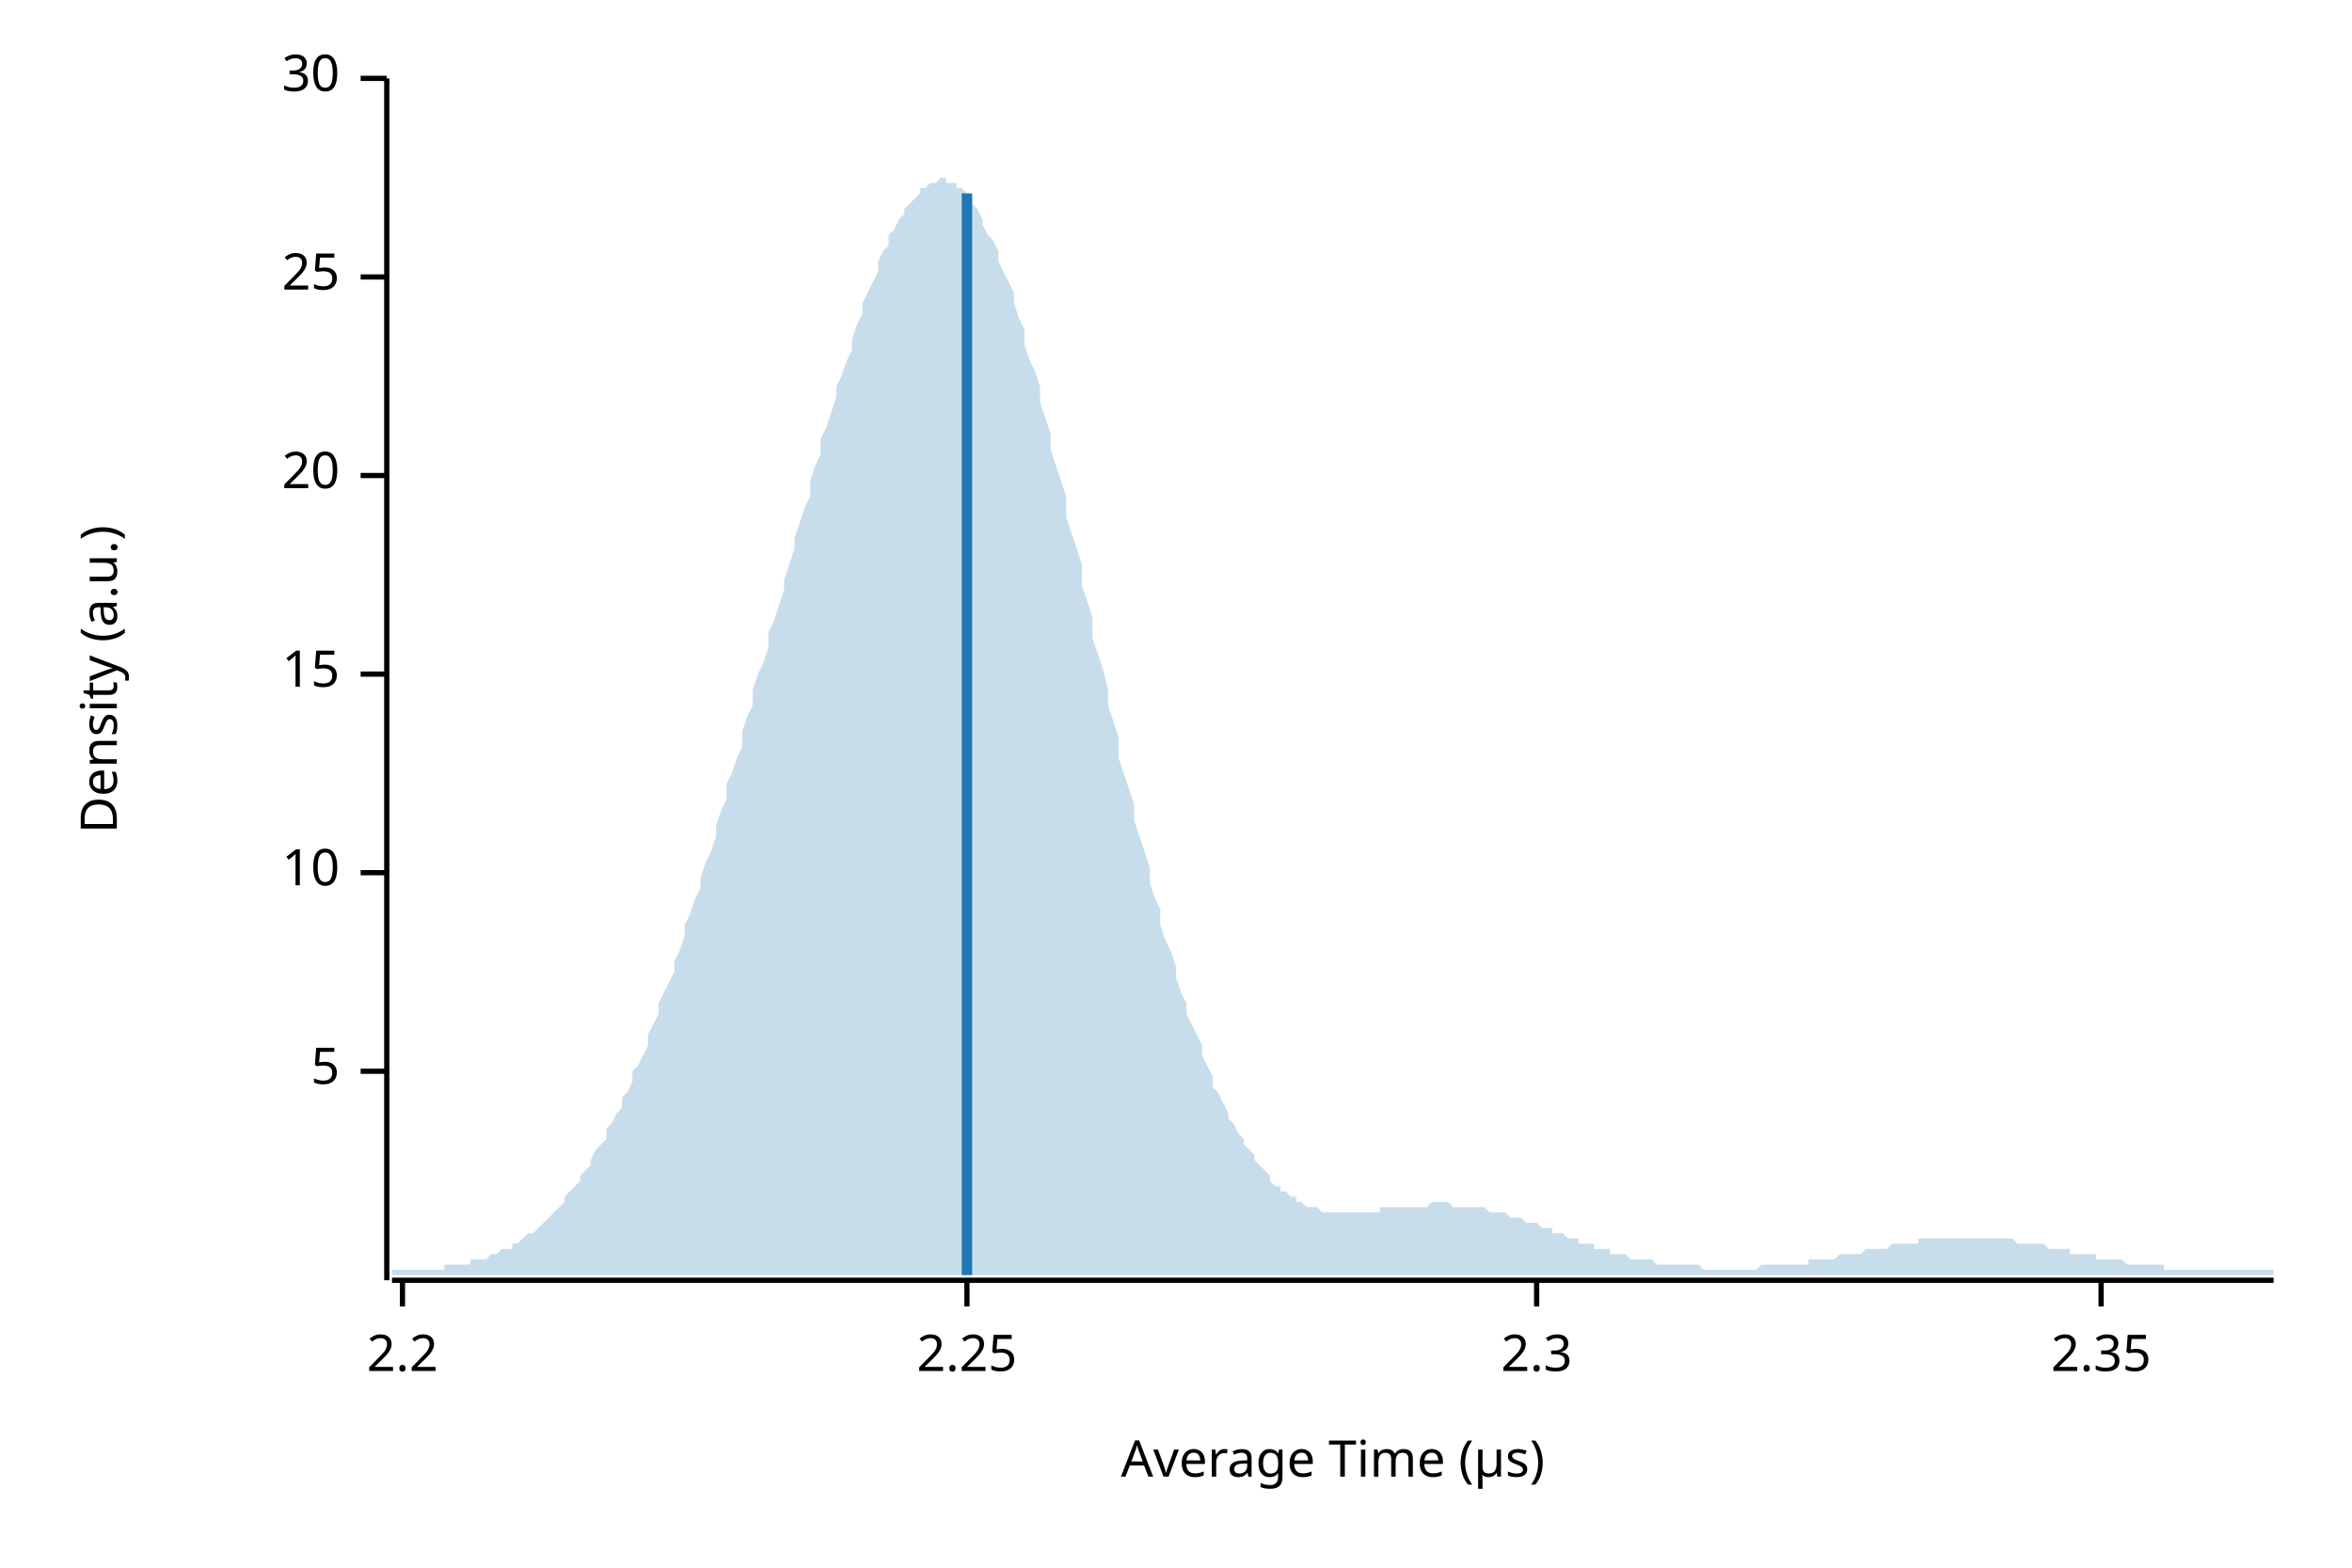
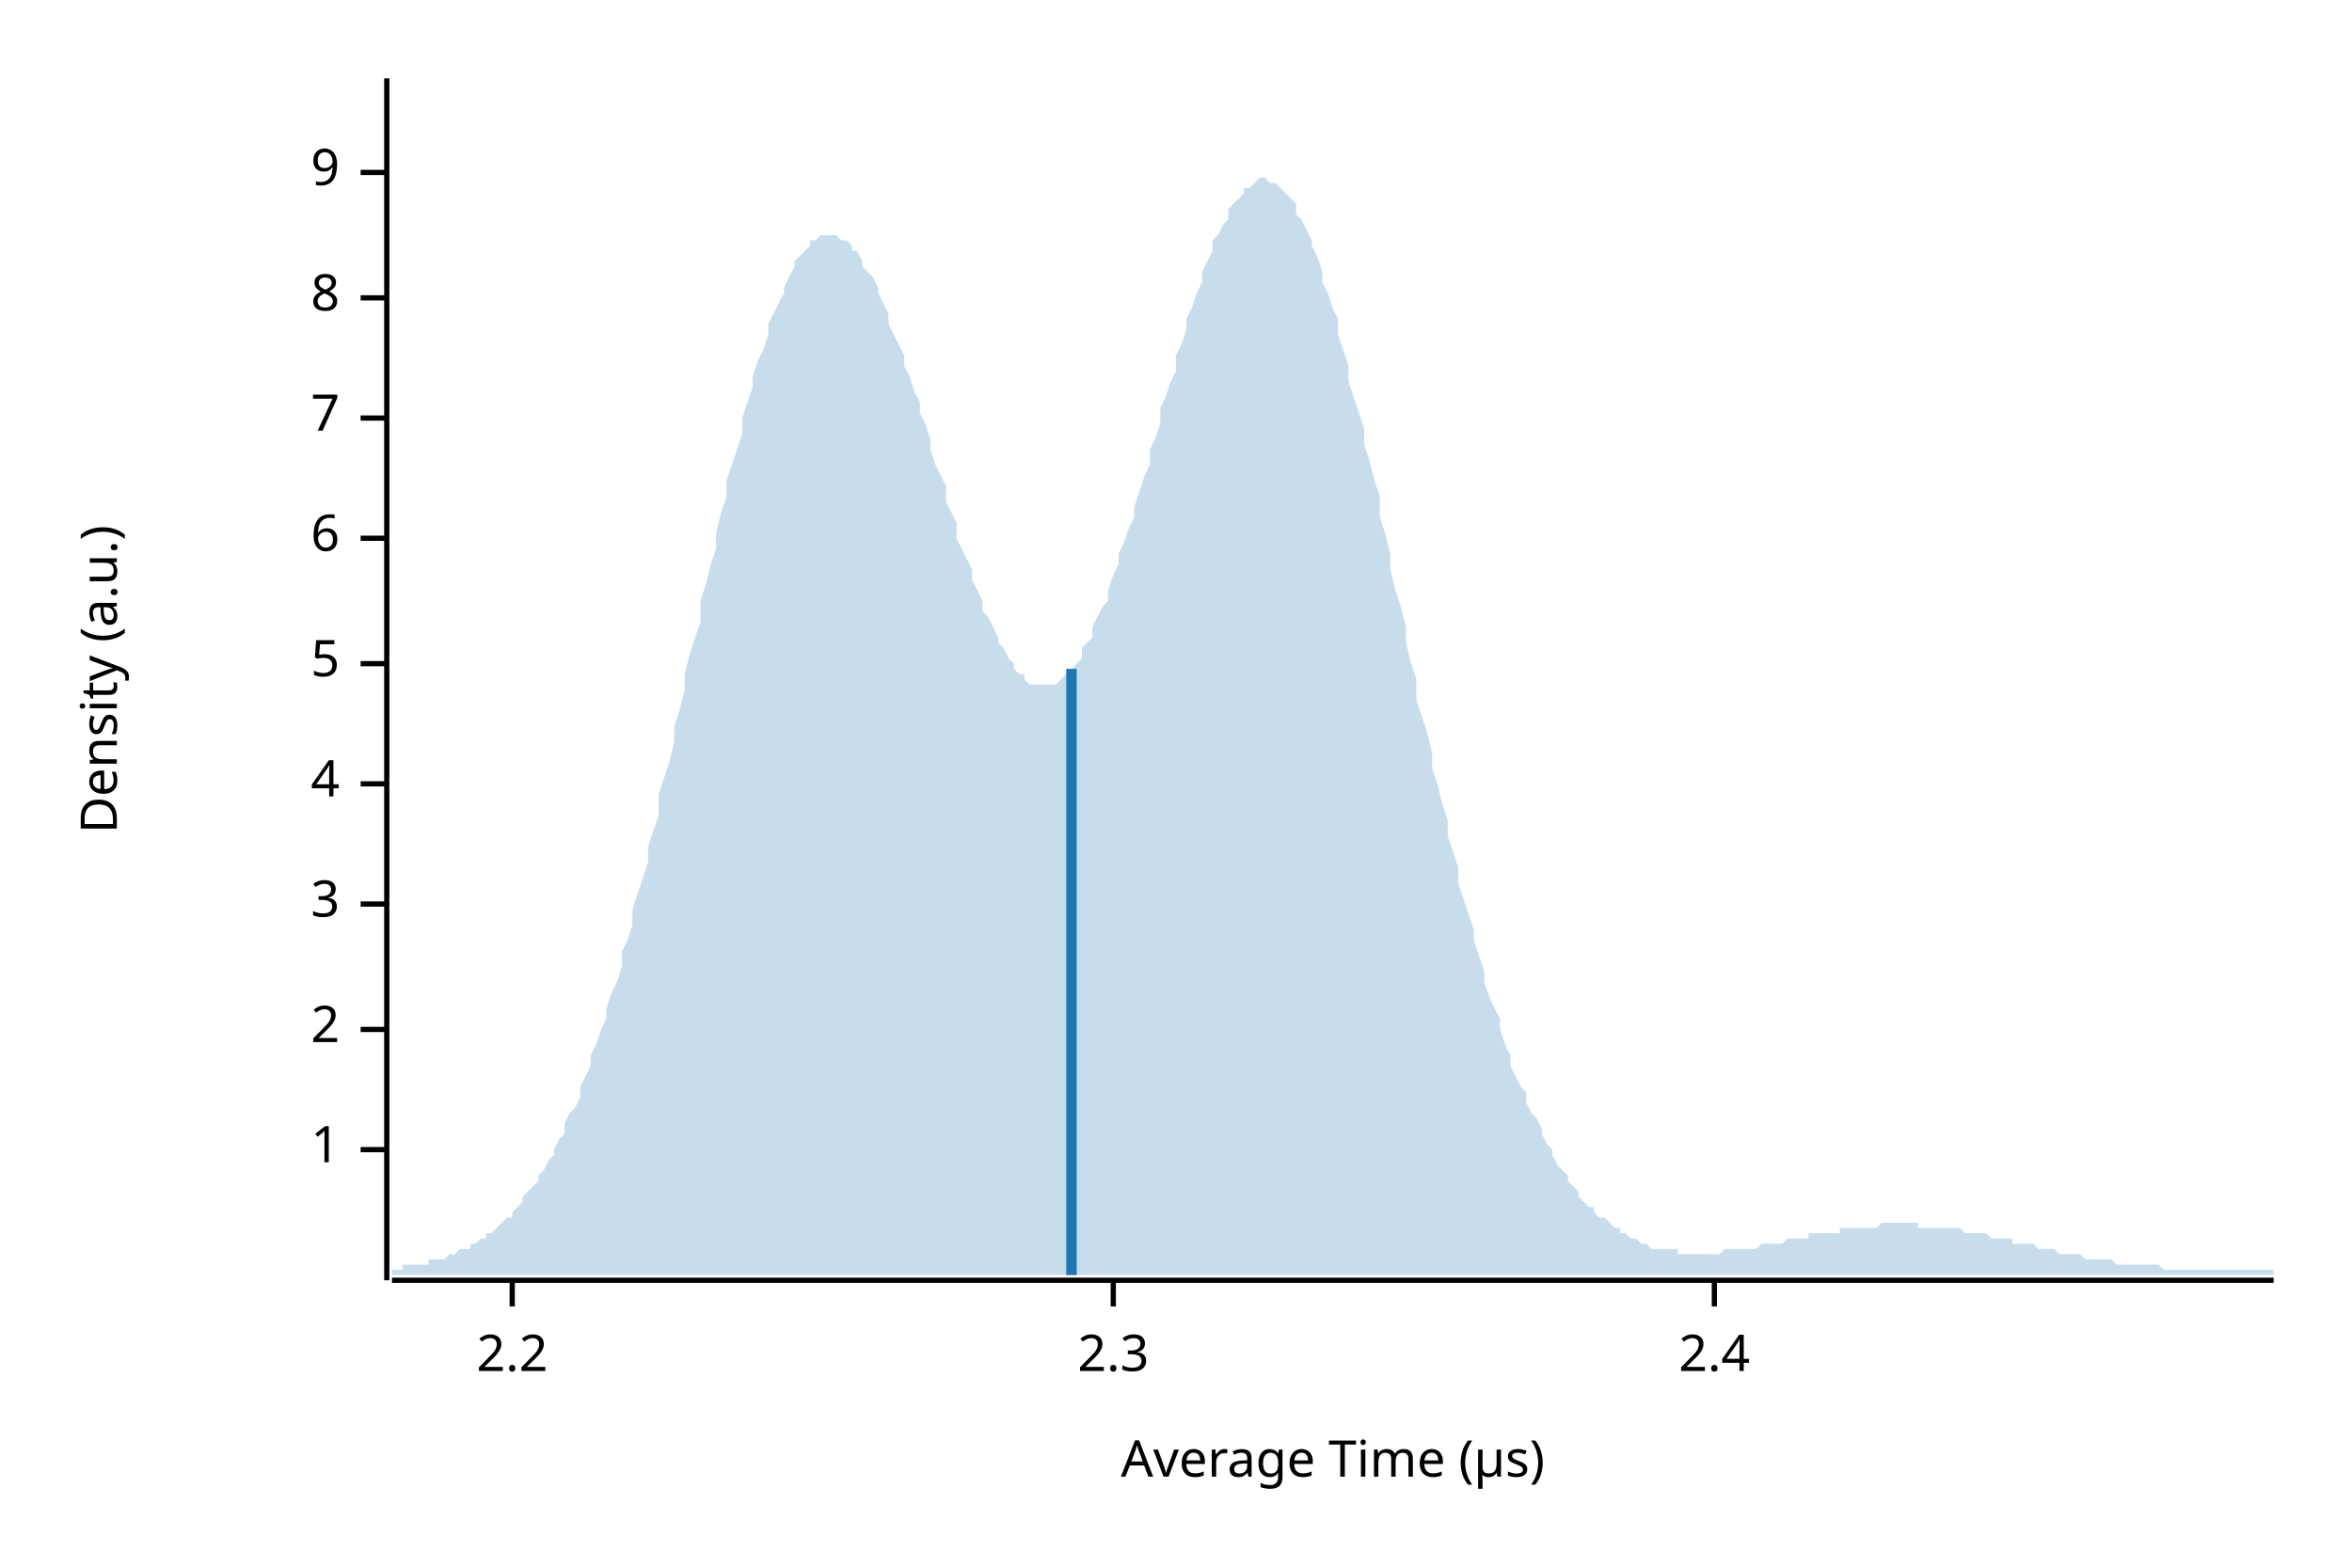
<svg xmlns="http://www.w3.org/2000/svg" width="450" height="300" viewBox="0 0 450 300">
  <text x="15" y="130" dy="0.76em" text-anchor="middle" font-family="sans-serif" font-size="9.677" opacity="1" fill="#000000" transform="rotate(270, 15, 130)">
Density (a.u.)
</text>
  <text x="255" y="285" dy="-0.5ex" text-anchor="middle" font-family="sans-serif" font-size="9.677" opacity="1" fill="#000000">
Average Time (µs)
</text>
  <polyline fill="none" opacity="1" stroke="#000000" stroke-width="1" points="74,15 74,245 " />
-   <text x="65" y="205" dy="0.5ex" text-anchor="end" font-family="sans-serif" font-size="9.677" opacity="1" fill="#000000">
+   <text x="65" y="220" dy="0.5ex" text-anchor="end" font-family="sans-serif" font-size="9.677" opacity="1" fill="#000000">
+ 1
+ </text>
+   <polyline fill="none" opacity="1" stroke="#000000" stroke-width="1" points="69,220 74,220 " />
+   <text x="65" y="197" dy="0.5ex" text-anchor="end" font-family="sans-serif" font-size="9.677" opacity="1" fill="#000000">
+ 2
+ </text>
+   <polyline fill="none" opacity="1" stroke="#000000" stroke-width="1" points="69,197 74,197 " />
+   <text x="65" y="173" dy="0.5ex" text-anchor="end" font-family="sans-serif" font-size="9.677" opacity="1" fill="#000000">
+ 3
+ </text>
+   <polyline fill="none" opacity="1" stroke="#000000" stroke-width="1" points="69,173 74,173 " />
+   <text x="65" y="150" dy="0.5ex" text-anchor="end" font-family="sans-serif" font-size="9.677" opacity="1" fill="#000000">
+ 4
+ </text>
+   <polyline fill="none" opacity="1" stroke="#000000" stroke-width="1" points="69,150 74,150 " />
+   <text x="65" y="127" dy="0.5ex" text-anchor="end" font-family="sans-serif" font-size="9.677" opacity="1" fill="#000000">
5
</text>
-   <polyline fill="none" opacity="1" stroke="#000000" stroke-width="1" points="69,205 74,205 " />
-   <text x="65" y="167" dy="0.5ex" text-anchor="end" font-family="sans-serif" font-size="9.677" opacity="1" fill="#000000">
- 10
+   <polyline fill="none" opacity="1" stroke="#000000" stroke-width="1" points="69,127 74,127 " />
+   <text x="65" y="103" dy="0.5ex" text-anchor="end" font-family="sans-serif" font-size="9.677" opacity="1" fill="#000000">
+ 6
</text>
-   <polyline fill="none" opacity="1" stroke="#000000" stroke-width="1" points="69,167 74,167 " />
-   <text x="65" y="129" dy="0.5ex" text-anchor="end" font-family="sans-serif" font-size="9.677" opacity="1" fill="#000000">
- 15
+   <polyline fill="none" opacity="1" stroke="#000000" stroke-width="1" points="69,103 74,103 " />
+   <text x="65" y="80" dy="0.5ex" text-anchor="end" font-family="sans-serif" font-size="9.677" opacity="1" fill="#000000">
+ 7
</text>
-   <polyline fill="none" opacity="1" stroke="#000000" stroke-width="1" points="69,129 74,129 " />
-   <text x="65" y="91" dy="0.5ex" text-anchor="end" font-family="sans-serif" font-size="9.677" opacity="1" fill="#000000">
- 20
+   <polyline fill="none" opacity="1" stroke="#000000" stroke-width="1" points="69,80 74,80 " />
+   <text x="65" y="57" dy="0.5ex" text-anchor="end" font-family="sans-serif" font-size="9.677" opacity="1" fill="#000000">
+ 8
</text>
-   <polyline fill="none" opacity="1" stroke="#000000" stroke-width="1" points="69,91 74,91 " />
-   <text x="65" y="53" dy="0.5ex" text-anchor="end" font-family="sans-serif" font-size="9.677" opacity="1" fill="#000000">
- 25
+   <polyline fill="none" opacity="1" stroke="#000000" stroke-width="1" points="69,57 74,57 " />
+   <text x="65" y="33" dy="0.5ex" text-anchor="end" font-family="sans-serif" font-size="9.677" opacity="1" fill="#000000">
+ 9
</text>
-   <polyline fill="none" opacity="1" stroke="#000000" stroke-width="1" points="69,53 74,53 " />
-   <text x="65" y="15" dy="0.5ex" text-anchor="end" font-family="sans-serif" font-size="9.677" opacity="1" fill="#000000">
- 30
- </text>
-   <polyline fill="none" opacity="1" stroke="#000000" stroke-width="1" points="69,15 74,15 " />
+   <polyline fill="none" opacity="1" stroke="#000000" stroke-width="1" points="69,33 74,33 " />
  <polyline fill="none" opacity="1" stroke="#000000" stroke-width="1" points="75,245 435,245 " />
-   <text x="77" y="255" dy="0.76em" text-anchor="middle" font-family="sans-serif" font-size="9.677" opacity="1" fill="#000000">
+   <text x="98" y="255" dy="0.76em" text-anchor="middle" font-family="sans-serif" font-size="9.677" opacity="1" fill="#000000">
2.2
</text>
-   <polyline fill="none" opacity="1" stroke="#000000" stroke-width="1" points="77,245 77,250 " />
-   <text x="185" y="255" dy="0.76em" text-anchor="middle" font-family="sans-serif" font-size="9.677" opacity="1" fill="#000000">
- 2.25
- </text>
-   <polyline fill="none" opacity="1" stroke="#000000" stroke-width="1" points="185,245 185,250 " />
-   <text x="294" y="255" dy="0.76em" text-anchor="middle" font-family="sans-serif" font-size="9.677" opacity="1" fill="#000000">
+   <polyline fill="none" opacity="1" stroke="#000000" stroke-width="1" points="98,245 98,250 " />
+   <text x="213" y="255" dy="0.76em" text-anchor="middle" font-family="sans-serif" font-size="9.677" opacity="1" fill="#000000">
2.3
</text>
-   <polyline fill="none" opacity="1" stroke="#000000" stroke-width="1" points="294,245 294,250 " />
-   <text x="402" y="255" dy="0.76em" text-anchor="middle" font-family="sans-serif" font-size="9.677" opacity="1" fill="#000000">
- 2.35
+   <polyline fill="none" opacity="1" stroke="#000000" stroke-width="1" points="213,245 213,250 " />
+   <text x="328" y="255" dy="0.76em" text-anchor="middle" font-family="sans-serif" font-size="9.677" opacity="1" fill="#000000">
+ 2.4
</text>
-   <polyline fill="none" opacity="1" stroke="#000000" stroke-width="1" points="402,245 402,250 " />
-   <polygon opacity="0.25" fill="#1F78B4" points="75,243 75,243 76,243 77,243 77,243 78,243 79,243 80,243 80,243 81,243 82,243 82,243 83,243 84,243 85,243 85,242 86,242 87,242 87,242 88,242 89,242 90,242 90,241 91,241 92,241 93,241 93,241 94,240 95,240 95,240 96,239 97,239 98,239 98,238 99,238 100,237 100,237 101,236 102,236 103,235 103,235 104,234 105,233 106,232 106,232 107,231 108,230 108,229 109,228 110,227 111,226 111,225 112,224 113,223 113,222 114,220 115,219 116,218 116,216 117,215 118,213 119,212 119,210 120,209 121,207 121,205 122,204 123,202 124,200 124,198 125,196 126,194 126,192 127,190 128,188 129,186 129,184 130,182 131,179 131,177 132,175 133,172 134,170 134,168 135,165 136,163 137,160 137,158 138,155 139,153 139,150 140,148 141,145 142,143 142,140 143,137 144,135 144,132 145,129 146,127 147,124 147,121 148,119 149,116 150,113 150,111 151,108 152,105 152,103 153,100 154,97 155,95 155,92 156,89 157,87 157,84 158,82 159,79 160,76 160,74 161,72 162,69 163,67 163,65 164,62 165,60 165,58 166,56 167,54 168,52 168,50 169,48 170,47 170,45 171,44 172,42 173,41 173,40 174,39 175,38 176,37 176,36 177,36 178,35 178,35 179,35 180,34 181,34 181,35 182,35 183,35 183,36 184,36 185,37 186,38 186,39 187,40 188,42 188,43 189,45 190,46 191,48 191,50 192,52 193,54 194,56 194,58 195,61 196,63 196,66 197,69 198,71 199,74 199,77 200,80 201,83 201,86 202,89 203,92 204,95 204,99 205,102 206,105 207,108 207,112 208,115 209,118 209,122 210,125 211,128 212,132 212,135 213,138 214,141 214,145 215,148 216,151 217,154 217,157 218,160 219,163 220,166 220,169 221,172 222,174 222,177 223,180 224,182 225,185 225,187 226,190 227,192 227,194 228,196 229,198 230,200 230,202 231,204 232,206 232,208 233,209 234,211 235,213 235,214 236,215 237,217 238,218 238,219 239,220 240,221 240,222 241,223 242,224 243,225 243,226 244,227 245,227 245,228 246,228 247,229 248,229 248,230 249,230 250,231 251,231 251,231 252,231 253,232 253,232 254,232 255,232 256,232 256,232 257,232 258,232 258,232 259,232 260,232 261,232 261,232 262,232 263,232 264,232 264,231 265,231 266,231 266,231 267,231 268,231 269,231 269,231 270,231 271,231 271,231 272,231 273,231 274,230 274,230 275,230 276,230 277,230 277,230 278,231 279,231 279,231 280,231 281,231 282,231 282,231 283,231 284,231 284,231 285,232 286,232 287,232 287,232 288,232 289,233 289,233 290,233 291,233 292,234 292,234 293,234 294,234 295,235 295,235 296,235 297,235 297,236 298,236 299,236 300,237 300,237 301,237 302,237 302,238 303,238 304,238 305,238 305,239 306,239 307,239 308,239 308,240 309,240 310,240 310,240 311,240 312,241 313,241 313,241 314,241 315,241 315,241 316,241 317,242 318,242 318,242 319,242 320,242 321,242 321,242 322,242 323,242 323,242 324,242 325,242 326,243 326,243 327,243 328,243 328,243 329,243 330,243 331,243 331,243 332,243 333,243 333,243 334,243 335,243 336,243 336,243 337,242 338,242 339,242 339,242 340,242 341,242 341,242 342,242 343,242 344,242 344,242 345,242 346,242 346,241 347,241 348,241 349,241 349,241 350,241 351,241 352,240 352,240 353,240 354,240 354,240 355,240 356,240 357,239 357,239 358,239 359,239 359,239 360,239 361,239 362,238 362,238 363,238 364,238 365,238 365,238 366,238 367,238 367,237 368,237 369,237 370,237 370,237 371,237 372,237 372,237 373,237 374,237 375,237 375,237 376,237 377,237 378,237 378,237 379,237 380,237 380,237 381,237 382,237 383,237 383,237 384,237 385,237 385,237 386,238 387,238 388,238 388,238 389,238 390,238 390,238 391,238 392,239 393,239 393,239 394,239 395,239 396,239 396,240 397,240 398,240 398,240 399,240 400,240 401,240 401,241 402,241 403,241 403,241 404,241 405,241 406,241 406,241 407,242 408,242 409,242 409,242 410,242 411,242 411,242 412,242 413,242 414,242 414,243 415,243 416,243 416,243 417,243 418,243 419,243 419,243 420,243 421,243 422,243 422,243 423,243 424,243 424,243 425,243 426,243 427,243 427,243 428,243 429,243 429,243 430,243 431,243 432,243 432,243 433,243 434,243 435,243 435,244 75,244 " />
-   <polyline fill="none" opacity="1" stroke="#1F78B4" stroke-width="2" points="185,244 185,37 " />
+   <polyline fill="none" opacity="1" stroke="#000000" stroke-width="1" points="328,245 328,250 " />
+   <polygon opacity="0.25" fill="#1F78B4" points="75,243 75,243 76,243 77,243 77,242 78,242 79,242 80,242 80,242 81,242 82,242 82,241 83,241 84,241 85,241 85,241 86,240 87,240 87,240 88,239 89,239 90,239 90,238 91,238 92,237 93,237 93,236 94,236 95,235 95,235 96,234 97,233 98,233 98,232 99,231 100,230 100,229 101,228 102,227 103,226 103,225 104,224 105,222 106,221 106,220 107,218 108,217 108,215 109,213 110,212 111,210 111,208 112,206 113,204 113,202 114,200 115,197 116,195 116,193 117,190 118,188 119,185 119,182 120,180 121,177 121,174 122,171 123,168 124,165 124,162 125,159 126,156 126,152 127,149 128,146 129,142 129,139 130,136 131,132 131,129 132,125 133,122 134,119 134,115 135,112 136,108 137,105 137,102 138,98 139,95 139,92 140,89 141,86 142,83 142,80 143,77 144,74 144,72 145,69 146,67 147,64 147,62 148,60 149,58 150,56 150,55 151,53 152,51 152,50 153,49 154,48 155,47 155,46 156,46 157,45 157,45 158,45 159,45 160,45 160,45 161,46 162,46 163,47 163,48 164,48 165,50 165,51 166,52 167,53 168,55 168,56 169,58 170,60 170,62 171,64 172,66 173,68 173,70 174,72 175,75 176,77 176,79 177,81 178,84 178,86 179,89 180,91 181,93 181,96 182,98 183,100 183,103 184,105 185,107 186,109 186,111 187,113 188,115 188,117 189,118 190,120 191,122 191,123 192,124 193,126 194,127 194,128 195,129 196,129 196,130 197,131 198,131 199,131 199,131 200,131 201,131 201,131 202,131 203,130 204,129 204,129 205,128 206,127 207,126 207,124 208,123 209,122 209,120 210,118 211,116 212,115 212,113 213,110 214,108 214,106 215,104 216,101 217,99 217,97 218,94 219,91 220,89 220,86 221,84 222,81 222,78 223,76 224,73 225,71 225,68 226,66 227,63 227,61 228,59 229,56 230,54 230,52 231,50 232,48 232,46 233,45 234,43 235,42 235,40 236,39 237,38 238,37 238,36 239,36 240,35 240,35 241,34 242,34 243,35 243,35 244,35 245,36 245,36 246,37 247,38 248,39 248,41 249,42 250,44 251,46 251,47 252,49 253,52 253,54 254,56 255,59 256,61 256,64 257,67 258,70 258,73 259,76 260,79 261,82 261,85 262,88 263,92 264,95 264,99 265,102 266,106 266,109 267,113 268,116 269,120 269,123 270,127 271,130 271,134 272,137 273,140 274,144 274,147 275,150 276,154 277,157 277,160 278,163 279,166 279,169 280,172 281,175 282,178 282,180 283,183 284,186 284,188 285,191 286,193 287,195 287,197 288,200 289,202 289,204 290,206 291,208 292,209 292,211 293,213 294,214 295,216 295,217 296,219 297,220 297,221 298,223 299,224 300,225 300,226 301,227 302,228 302,229 303,230 304,231 305,231 305,232 306,233 307,233 308,234 308,234 309,235 310,235 310,236 311,236 312,237 313,237 313,237 314,238 315,238 315,238 316,239 317,239 318,239 318,239 319,239 320,239 321,239 321,240 322,240 323,240 323,240 324,240 325,240 326,240 326,240 327,240 328,240 328,240 329,240 330,239 331,239 331,239 332,239 333,239 333,239 334,239 335,239 336,239 336,239 337,238 338,238 339,238 339,238 340,238 341,238 341,238 342,237 343,237 344,237 344,237 345,237 346,237 346,236 347,236 348,236 349,236 349,236 350,236 351,236 352,236 352,235 353,235 354,235 354,235 355,235 356,235 357,235 357,235 358,235 359,235 359,235 360,234 361,234 362,234 362,234 363,234 364,234 365,234 365,234 366,234 367,234 367,235 368,235 369,235 370,235 370,235 371,235 372,235 372,235 373,235 374,235 375,235 375,235 376,236 377,236 378,236 378,236 379,236 380,236 380,236 381,237 382,237 383,237 383,237 384,237 385,237 385,238 386,238 387,238 388,238 388,238 389,238 390,239 390,239 391,239 392,239 393,239 393,239 394,240 395,240 396,240 396,240 397,240 398,240 398,240 399,241 400,241 401,241 401,241 402,241 403,241 403,241 404,241 405,242 406,242 406,242 407,242 408,242 409,242 409,242 410,242 411,242 411,242 412,242 413,242 414,243 414,243 415,243 416,243 416,243 417,243 418,243 419,243 419,243 420,243 421,243 422,243 422,243 423,243 424,243 424,243 425,243 426,243 427,243 427,243 428,243 429,243 429,243 430,243 431,243 432,243 432,243 433,243 434,243 435,243 435,244 75,244 " />
+   <polyline fill="none" opacity="1" stroke="#1F78B4" stroke-width="2" points="205,244 205,128 " />
</svg>
